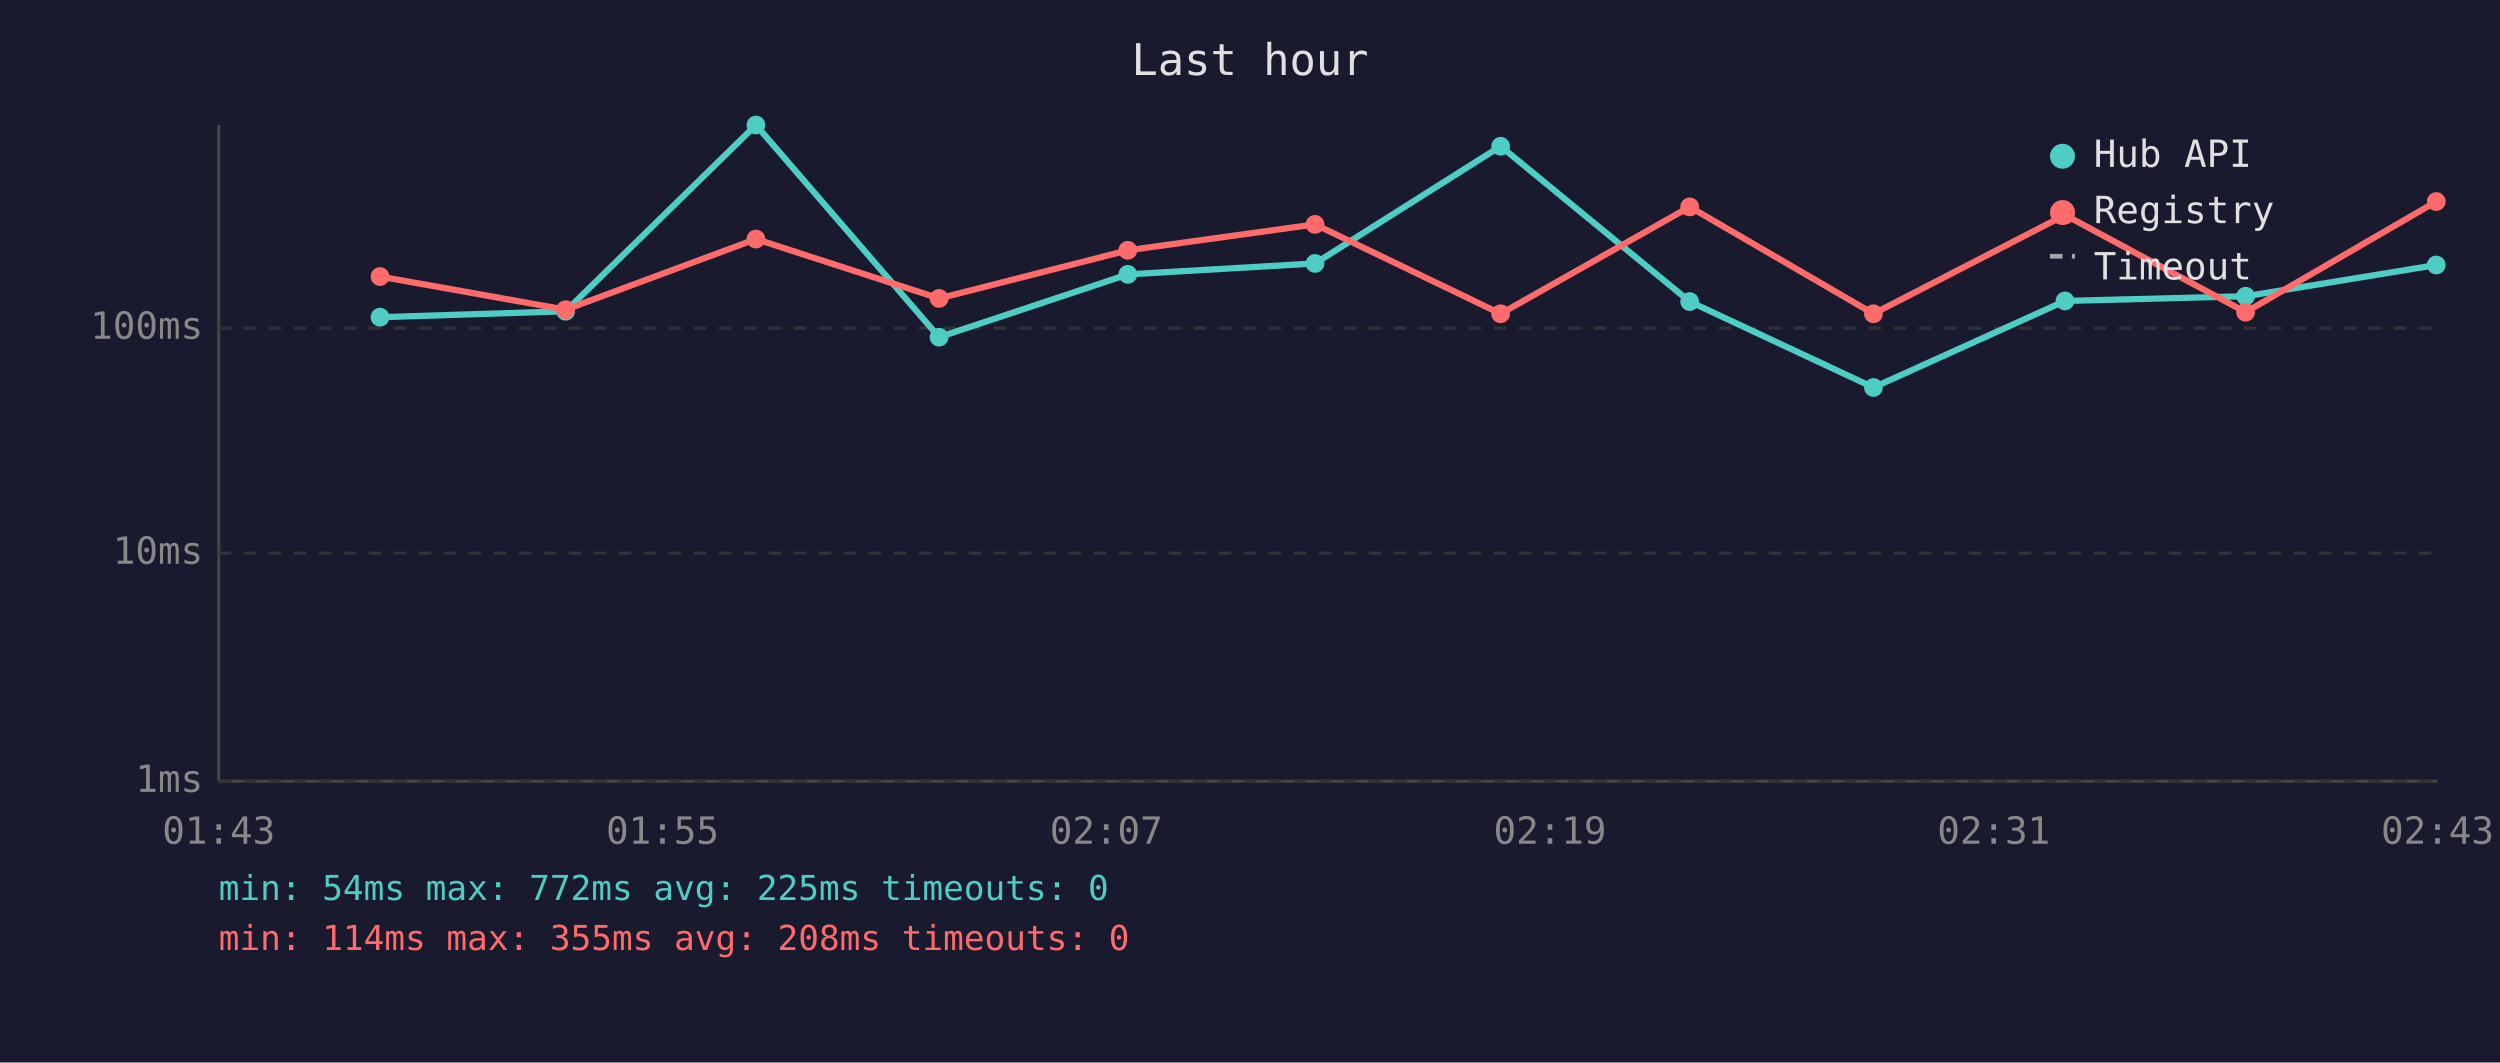
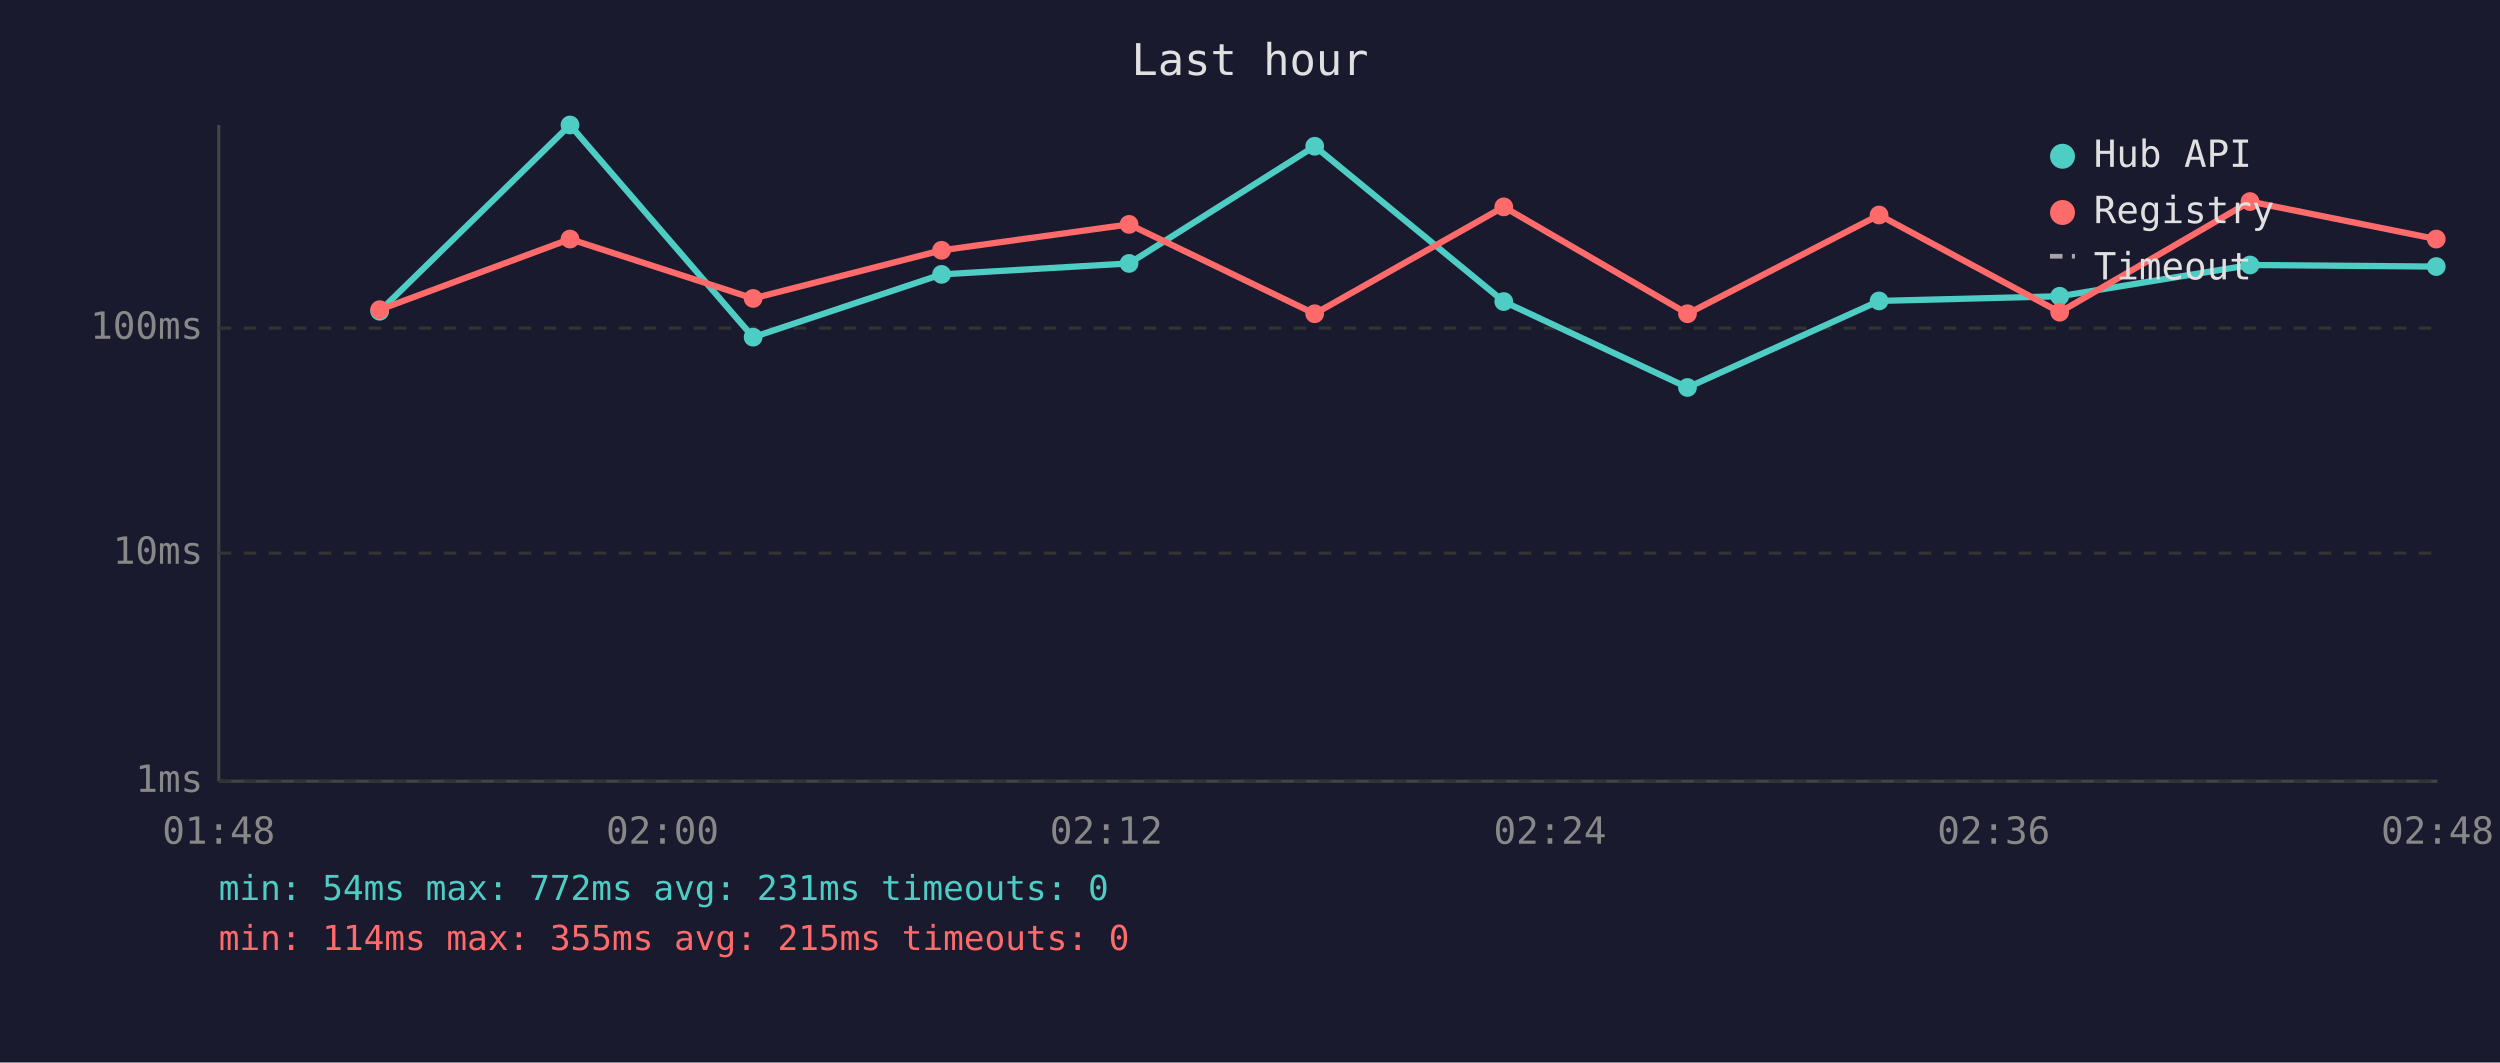
<svg xmlns="http://www.w3.org/2000/svg" viewBox="0 0 800 340" font-family="monospace" font-size="12">
  <rect width="800" height="340" fill="#1a1a2e" />
  <text x="400" y="24" fill="#e0e0e0" font-size="14" text-anchor="middle">Last hour</text>
  <line x1="70" y1="40" x2="70" y2="250" stroke="#444" stroke-width="1" />
  <line x1="70" y1="250" x2="780" y2="250" stroke="#444" stroke-width="1" />
  <line x1="70" y1="250" x2="780" y2="250" stroke="#333" stroke-width="1" stroke-dasharray="4" />
  <text x="65" y="250" fill="#888" text-anchor="end" dominant-baseline="middle">1ms</text>
  <line x1="70" y1="177" x2="780" y2="177" stroke="#333" stroke-width="1" stroke-dasharray="4" />
  <text x="65" y="177" fill="#888" text-anchor="end" dominant-baseline="middle">10ms</text>
  <line x1="70" y1="105" x2="780" y2="105" stroke="#333" stroke-width="1" stroke-dasharray="4" />
  <text x="65" y="105" fill="#888" text-anchor="end" dominant-baseline="middle">100ms</text>
-   <text x="70" y="270" fill="#888" text-anchor="middle">01:43</text>
-   <text x="212" y="270" fill="#888" text-anchor="middle">01:55</text>
-   <text x="354" y="270" fill="#888" text-anchor="middle">02:07</text>
-   <text x="496" y="270" fill="#888" text-anchor="middle">02:19</text>
-   <text x="638" y="270" fill="#888" text-anchor="middle">02:31</text>
-   <text x="780" y="270" fill="#888" text-anchor="middle">02:43</text>
-   <polyline points="121.6,101.5 181.0,99.6 241.9,40.0 300.5,107.9 360.9,87.8 420.8,84.3 480.2,46.8 540.7,96.5 599.5,124.0 660.8,96.3 718.6,94.8 779.6,84.8" fill="none" stroke="#4ecdc4" stroke-width="2" opacity="1" />
-   <circle cx="121.6" cy="101.5" r="3" fill="#4ecdc4" />
-   <circle cx="181.0" cy="99.6" r="3" fill="#4ecdc4" />
-   <circle cx="241.9" cy="40.0" r="3" fill="#4ecdc4" />
-   <circle cx="300.5" cy="107.9" r="3" fill="#4ecdc4" />
-   <circle cx="360.9" cy="87.8" r="3" fill="#4ecdc4" />
-   <circle cx="420.8" cy="84.3" r="3" fill="#4ecdc4" />
-   <circle cx="480.2" cy="46.8" r="3" fill="#4ecdc4" />
-   <circle cx="540.7" cy="96.5" r="3" fill="#4ecdc4" />
-   <circle cx="599.5" cy="124.0" r="3" fill="#4ecdc4" />
-   <circle cx="660.8" cy="96.3" r="3" fill="#4ecdc4" />
-   <circle cx="718.6" cy="94.8" r="3" fill="#4ecdc4" />
-   <circle cx="779.6" cy="84.8" r="3" fill="#4ecdc4" />
-   <polyline points="121.6,88.5 181.0,99.1 241.9,76.5 300.5,95.5 360.9,80.1 420.8,71.8 480.2,100.4 540.7,66.2 599.5,100.4 660.8,68.8 718.6,99.9 779.6,64.5" fill="none" stroke="#ff6b6b" stroke-width="2" opacity="1" />
-   <circle cx="121.6" cy="88.5" r="3" fill="#ff6b6b" />
-   <circle cx="181.0" cy="99.1" r="3" fill="#ff6b6b" />
-   <circle cx="241.9" cy="76.5" r="3" fill="#ff6b6b" />
-   <circle cx="300.5" cy="95.5" r="3" fill="#ff6b6b" />
-   <circle cx="360.9" cy="80.1" r="3" fill="#ff6b6b" />
-   <circle cx="420.8" cy="71.8" r="3" fill="#ff6b6b" />
-   <circle cx="480.2" cy="100.4" r="3" fill="#ff6b6b" />
-   <circle cx="540.7" cy="66.2" r="3" fill="#ff6b6b" />
-   <circle cx="599.5" cy="100.4" r="3" fill="#ff6b6b" />
-   <circle cx="660.8" cy="68.8" r="3" fill="#ff6b6b" />
-   <circle cx="718.6" cy="99.9" r="3" fill="#ff6b6b" />
-   <circle cx="779.6" cy="64.5" r="3" fill="#ff6b6b" />
+   <text x="70" y="270" fill="#888" text-anchor="middle">01:48</text>
+   <text x="212" y="270" fill="#888" text-anchor="middle">02:00</text>
+   <text x="354" y="270" fill="#888" text-anchor="middle">02:12</text>
+   <text x="496" y="270" fill="#888" text-anchor="middle">02:24</text>
+   <text x="638" y="270" fill="#888" text-anchor="middle">02:36</text>
+   <text x="780" y="270" fill="#888" text-anchor="middle">02:48</text>
+   <polyline points="121.5,99.6 182.4,40.0 241.0,107.9 301.3,87.8 361.3,84.3 420.7,46.8 481.2,96.5 540.0,124.0 601.3,96.3 659.1,94.8 720.0,84.8 779.6,85.3" fill="none" stroke="#4ecdc4" stroke-width="2" opacity="1" />
+   <circle cx="121.5" cy="99.6" r="3" fill="#4ecdc4" />
+   <circle cx="182.4" cy="40.0" r="3" fill="#4ecdc4" />
+   <circle cx="241.0" cy="107.9" r="3" fill="#4ecdc4" />
+   <circle cx="301.3" cy="87.8" r="3" fill="#4ecdc4" />
+   <circle cx="361.3" cy="84.3" r="3" fill="#4ecdc4" />
+   <circle cx="420.7" cy="46.8" r="3" fill="#4ecdc4" />
+   <circle cx="481.2" cy="96.5" r="3" fill="#4ecdc4" />
+   <circle cx="540.0" cy="124.0" r="3" fill="#4ecdc4" />
+   <circle cx="601.3" cy="96.3" r="3" fill="#4ecdc4" />
+   <circle cx="659.1" cy="94.8" r="3" fill="#4ecdc4" />
+   <circle cx="720.0" cy="84.8" r="3" fill="#4ecdc4" />
+   <circle cx="779.6" cy="85.3" r="3" fill="#4ecdc4" />
+   <polyline points="121.5,99.1 182.4,76.5 241.0,95.5 301.3,80.1 361.3,71.8 420.7,100.4 481.2,66.2 540.0,100.4 601.3,68.8 659.1,99.9 720.0,64.5 779.6,76.5" fill="none" stroke="#ff6b6b" stroke-width="2" opacity="1" />
+   <circle cx="121.5" cy="99.1" r="3" fill="#ff6b6b" />
+   <circle cx="182.4" cy="76.5" r="3" fill="#ff6b6b" />
+   <circle cx="241.0" cy="95.5" r="3" fill="#ff6b6b" />
+   <circle cx="301.3" cy="80.1" r="3" fill="#ff6b6b" />
+   <circle cx="361.3" cy="71.8" r="3" fill="#ff6b6b" />
+   <circle cx="420.7" cy="100.4" r="3" fill="#ff6b6b" />
+   <circle cx="481.2" cy="66.2" r="3" fill="#ff6b6b" />
+   <circle cx="540.0" cy="100.4" r="3" fill="#ff6b6b" />
+   <circle cx="601.3" cy="68.8" r="3" fill="#ff6b6b" />
+   <circle cx="659.1" cy="99.9" r="3" fill="#ff6b6b" />
+   <circle cx="720.0" cy="64.5" r="3" fill="#ff6b6b" />
+   <circle cx="779.6" cy="76.5" r="3" fill="#ff6b6b" />
  <circle cx="660" cy="50" r="4" fill="#4ecdc4" />
  <text x="670" y="50" fill="#e0e0e0" dominant-baseline="middle">Hub API</text>
  <circle cx="660" cy="68" r="4" fill="#ff6b6b" />
  <text x="670" y="68" fill="#e0e0e0" dominant-baseline="middle">Registry</text>
  <line x1="656" y1="82" x2="664" y2="82" stroke="#e0e0e0" stroke-width="1.5" stroke-dasharray="4,3" opacity="0.7" />
  <text x="670" y="86" fill="#e0e0e0" dominant-baseline="middle">Timeout</text>
-   <text x="70" y="288" fill="#4ecdc4" font-size="11">min: 54ms  max: 772ms  avg: 225ms  timeouts: 0</text>
-   <text x="70" y="304" fill="#ff6b6b" font-size="11">min: 114ms  max: 355ms  avg: 208ms  timeouts: 0</text>
+   <text x="70" y="288" fill="#4ecdc4" font-size="11">min: 54ms  max: 772ms  avg: 231ms  timeouts: 0</text>
+   <text x="70" y="304" fill="#ff6b6b" font-size="11">min: 114ms  max: 355ms  avg: 215ms  timeouts: 0</text>
</svg>
